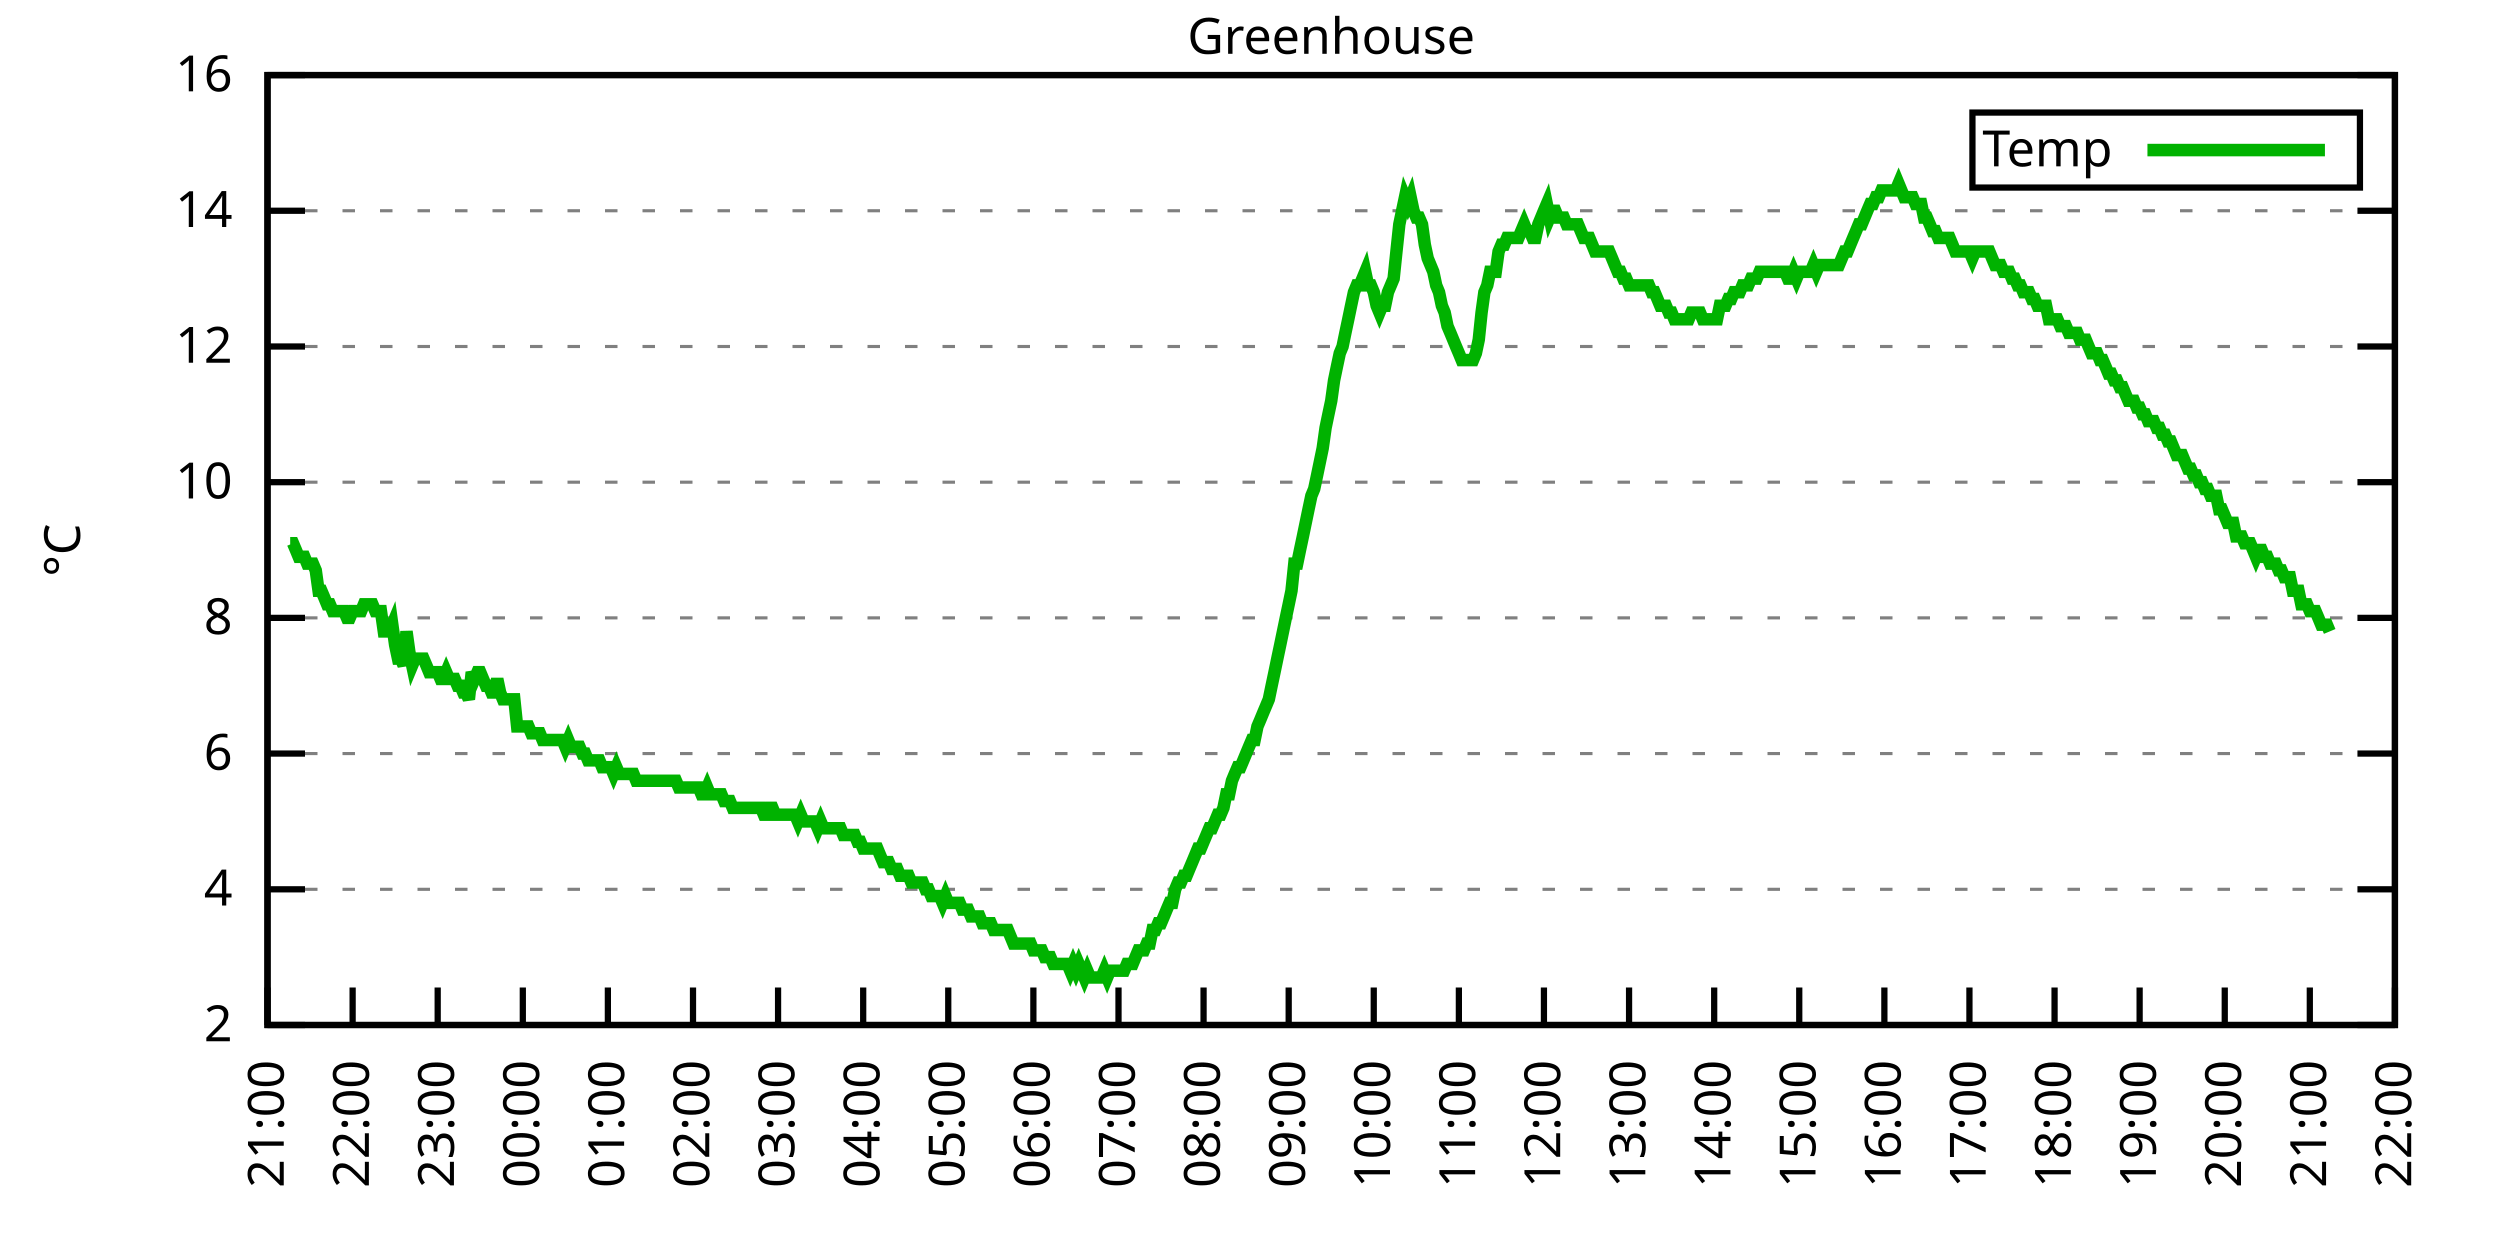
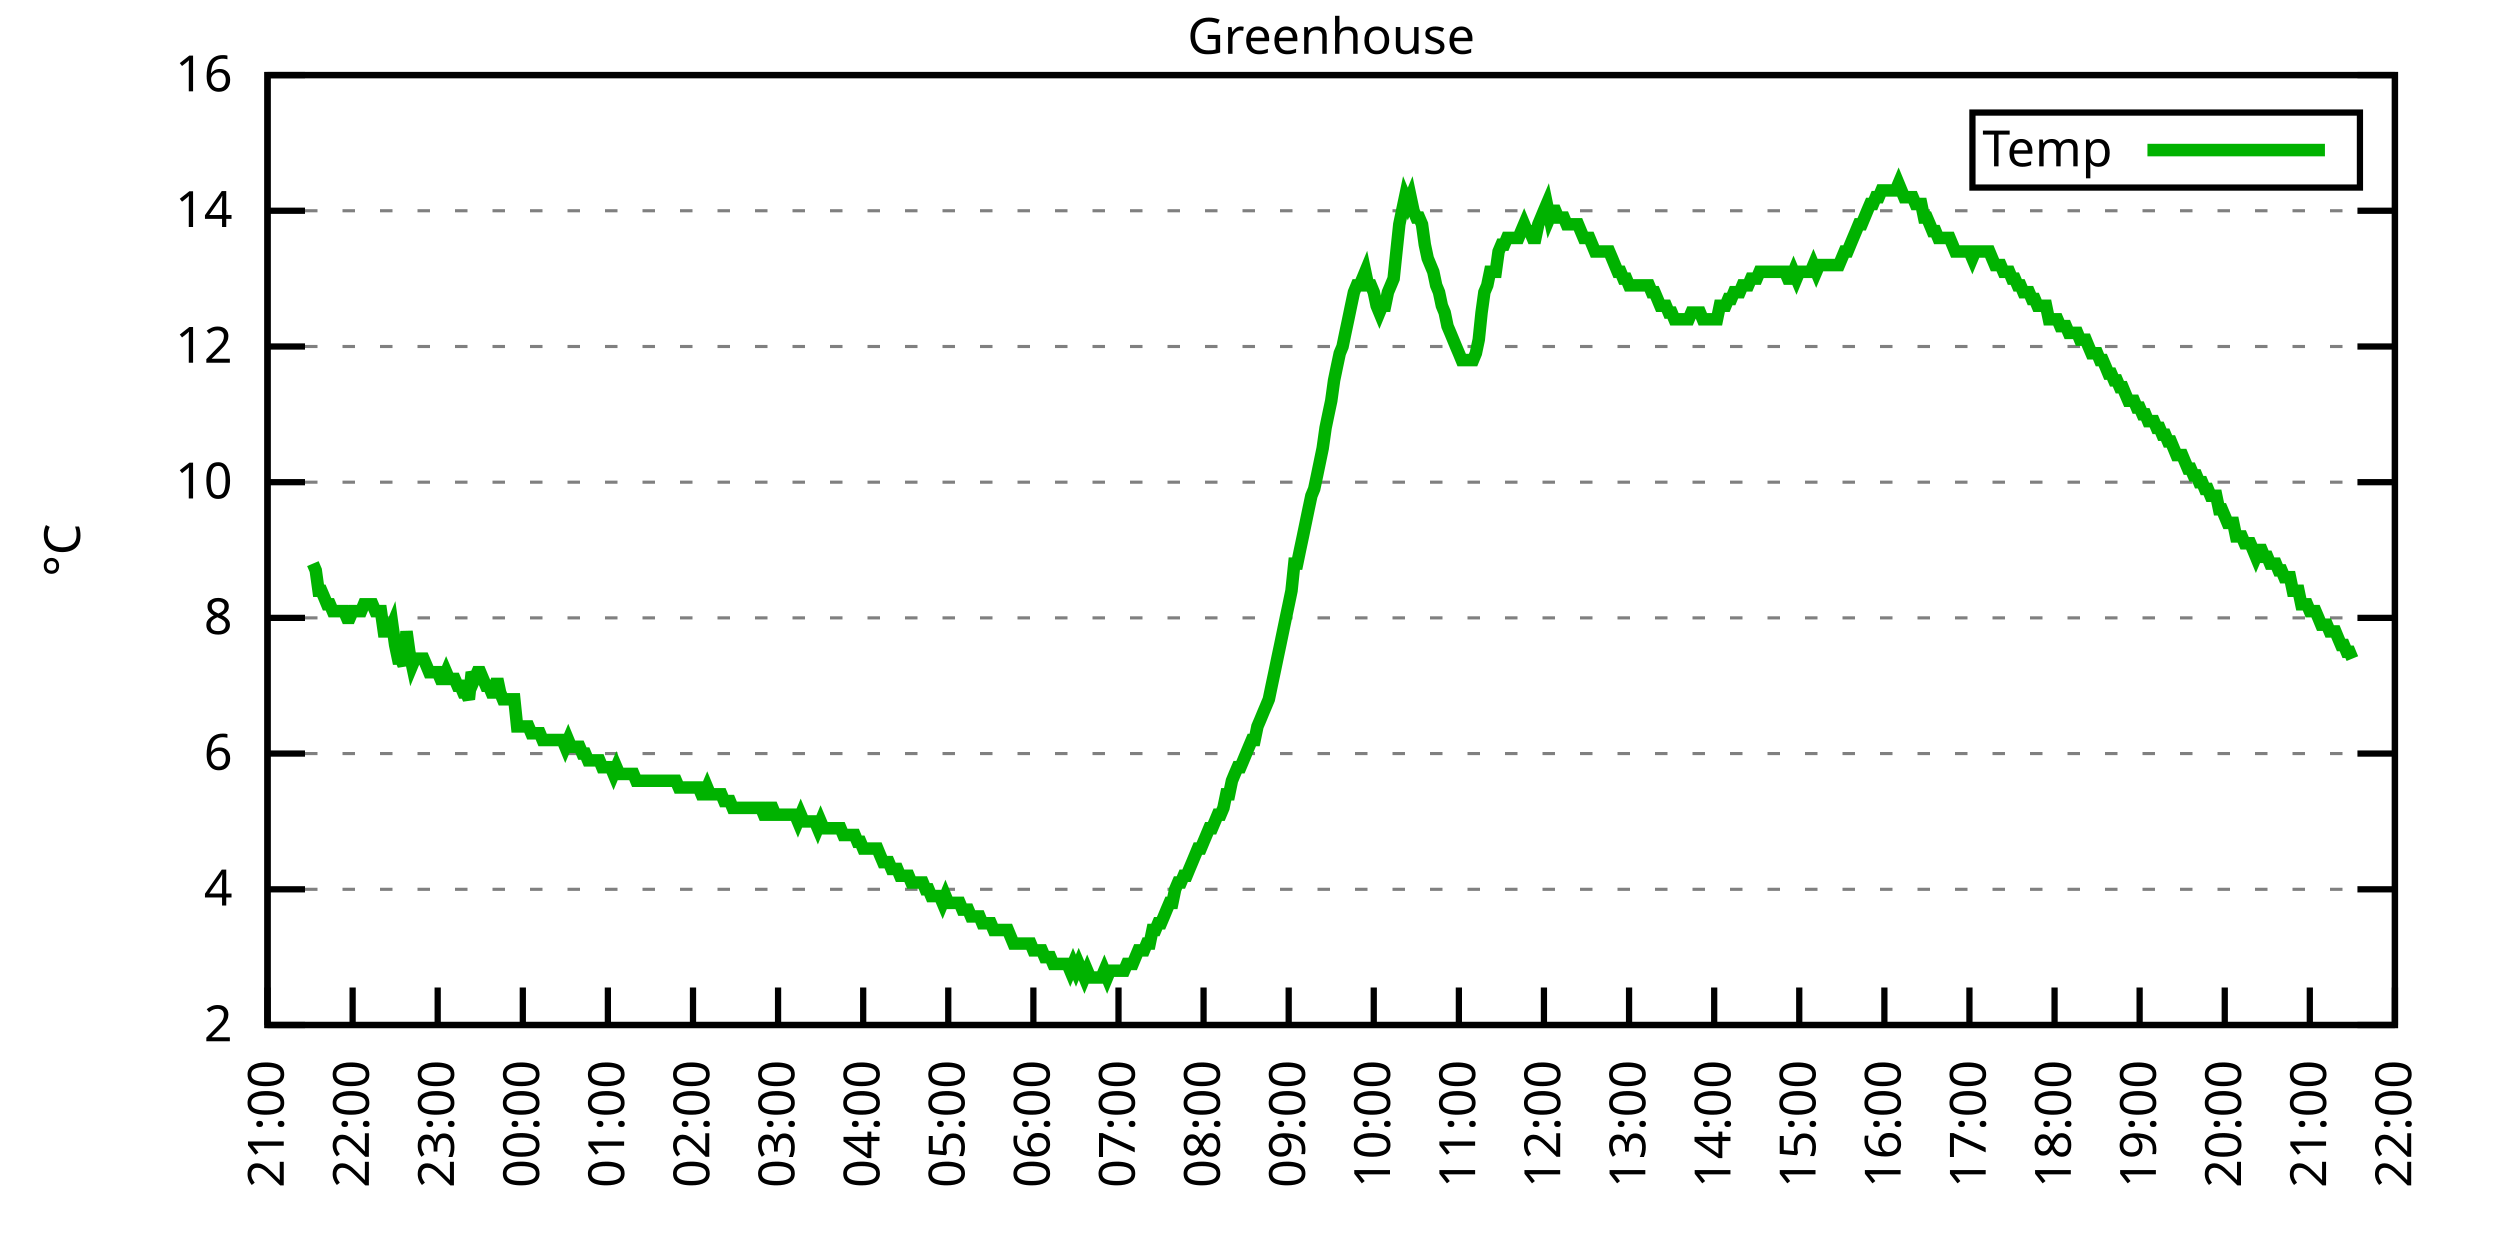
<svg xmlns="http://www.w3.org/2000/svg" xmlns:xlink="http://www.w3.org/1999/xlink" width="400" height="200" viewBox="0 0 400 200">
  <g id="gnuplot_canvas">
    <rect x="0" y="0" width="400" height="200" fill="none" />
    <defs>
      <circle id="gpDot" r="0.5" stroke-width="0.5" stroke="currentColor" />
      <path id="gpPt0" stroke-width="0.333" stroke="currentColor" d="M-1,0 h2 M0,-1 v2" />
      <path id="gpPt1" stroke-width="0.333" stroke="currentColor" d="M-1,-1 L1,1 M1,-1 L-1,1" />
      <path id="gpPt2" stroke-width="0.333" stroke="currentColor" d="M-1,0 L1,0 M0,-1 L0,1 M-1,-1 L1,1 M-1,1 L1,-1" />
      <rect id="gpPt3" stroke-width="0.333" stroke="currentColor" x="-1" y="-1" width="2" height="2" />
      <rect id="gpPt4" stroke-width="0.333" stroke="currentColor" fill="currentColor" x="-1" y="-1" width="2" height="2" />
      <circle id="gpPt5" stroke-width="0.333" stroke="currentColor" cx="0" cy="0" r="1" />
      <use xlink:href="#gpPt5" id="gpPt6" fill="currentColor" stroke="none" />
      <path id="gpPt7" stroke-width="0.333" stroke="currentColor" d="M0,-1.33 L-1.33,0.67 L1.33,0.67 z" />
      <use xlink:href="#gpPt7" id="gpPt8" fill="currentColor" stroke="none" />
      <use xlink:href="#gpPt7" id="gpPt9" stroke="currentColor" transform="rotate(180)" />
      <use xlink:href="#gpPt9" id="gpPt10" fill="currentColor" stroke="none" />
      <use xlink:href="#gpPt3" id="gpPt11" stroke="currentColor" transform="rotate(45)" />
      <use xlink:href="#gpPt11" id="gpPt12" fill="currentColor" stroke="none" />
      <path id="gpPt13" stroke-width="0.333" stroke="currentColor" d="M0,1.330 L1.265,0.411 L0.782,-1.067 L-0.782,-1.076 L-1.265,0.411 z" />
      <use xlink:href="#gpPt13" id="gpPt14" fill="currentColor" stroke="none" />
      <filter id="textbox" filterUnits="objectBoundingBox" x="0" y="0" height="1" width="1">
        <feFlood flood-color="white" flood-opacity="1" result="bgnd" />
        <feComposite in="SourceGraphic" in2="bgnd" operator="atop" />
      </filter>
      <filter id="greybox" filterUnits="objectBoundingBox" x="0" y="0" height="1" width="1">
        <feFlood flood-color="lightgrey" flood-opacity="1" result="grey" />
        <feComposite in="SourceGraphic" in2="grey" operator="atop" />
      </filter>
    </defs>
    <g fill="none" color="white" stroke="currentColor" stroke-width="1.00" stroke-linecap="butt" stroke-linejoin="miter">
</g>
    <g fill="none" color="black" stroke="currentColor" stroke-width="1.00" stroke-linecap="butt" stroke-linejoin="miter">
      <g stroke="none" shape-rendering="crispEdges">
        <polygon fill="rgb(255, 255, 255)" points="42.80,164.00 383.18,164.00 383.18,12.02 42.80,12.02 " />
      </g>
    </g>
    <g fill="none" color="black" stroke="currentColor" stroke-width="1.00" stroke-linecap="butt" stroke-linejoin="miter">
</g>
    <g fill="none" color="black" stroke="black" stroke-width="0.50" stroke-linecap="butt" stroke-linejoin="miter">
</g>
    <g fill="none" color="gray" stroke="currentColor" stroke-width="0.50" stroke-linecap="butt" stroke-linejoin="miter">
      <path stroke="gray" stroke-dasharray="2,4" class="gridline" d="M42.80,164.00 L383.19,164.00  " />
    </g>
    <g fill="none" color="gray" stroke="gray" stroke-width="1.00" stroke-linecap="butt" stroke-linejoin="miter">
</g>
    <g fill="none" color="black" stroke="currentColor" stroke-width="1.00" stroke-linecap="butt" stroke-linejoin="miter">
      <path stroke="black" d="M42.80,164.00 L48.80,164.00 M383.19,164.00 L377.19,164.00  " />
      <g transform="translate(37.20,166.60)" stroke="none" fill="black" font-family="Sans" font-size="8.00" text-anchor="end">
        <text>
          <tspan font-family="Sans"> 2</tspan>
        </text>
      </g>
    </g>
    <g fill="none" color="black" stroke="currentColor" stroke-width="1.00" stroke-linecap="butt" stroke-linejoin="miter">
</g>
    <g fill="none" color="black" stroke="black" stroke-width="0.50" stroke-linecap="butt" stroke-linejoin="miter">
</g>
    <g fill="none" color="gray" stroke="currentColor" stroke-width="0.50" stroke-linecap="butt" stroke-linejoin="miter">
      <path stroke="gray" stroke-dasharray="2,4" class="gridline" d="M42.80,142.29 L383.19,142.29  " />
    </g>
    <g fill="none" color="gray" stroke="gray" stroke-width="1.00" stroke-linecap="butt" stroke-linejoin="miter">
</g>
    <g fill="none" color="black" stroke="currentColor" stroke-width="1.00" stroke-linecap="butt" stroke-linejoin="miter">
      <path stroke="black" d="M42.80,142.29 L48.80,142.29 M383.19,142.29 L377.19,142.29  " />
      <g transform="translate(37.20,144.89)" stroke="none" fill="black" font-family="Sans" font-size="8.00" text-anchor="end">
        <text>
          <tspan font-family="Sans"> 4</tspan>
        </text>
      </g>
    </g>
    <g fill="none" color="black" stroke="currentColor" stroke-width="1.00" stroke-linecap="butt" stroke-linejoin="miter">
</g>
    <g fill="none" color="black" stroke="black" stroke-width="0.50" stroke-linecap="butt" stroke-linejoin="miter">
</g>
    <g fill="none" color="gray" stroke="currentColor" stroke-width="0.50" stroke-linecap="butt" stroke-linejoin="miter">
      <path stroke="gray" stroke-dasharray="2,4" class="gridline" d="M42.80,120.57 L383.19,120.57  " />
    </g>
    <g fill="none" color="gray" stroke="gray" stroke-width="1.00" stroke-linecap="butt" stroke-linejoin="miter">
</g>
    <g fill="none" color="black" stroke="currentColor" stroke-width="1.00" stroke-linecap="butt" stroke-linejoin="miter">
      <path stroke="black" d="M42.80,120.57 L48.80,120.57 M383.19,120.57 L377.19,120.57  " />
      <g transform="translate(37.20,123.17)" stroke="none" fill="black" font-family="Sans" font-size="8.00" text-anchor="end">
        <text>
          <tspan font-family="Sans"> 6</tspan>
        </text>
      </g>
    </g>
    <g fill="none" color="black" stroke="currentColor" stroke-width="1.00" stroke-linecap="butt" stroke-linejoin="miter">
</g>
    <g fill="none" color="black" stroke="black" stroke-width="0.50" stroke-linecap="butt" stroke-linejoin="miter">
</g>
    <g fill="none" color="gray" stroke="currentColor" stroke-width="0.50" stroke-linecap="butt" stroke-linejoin="miter">
      <path stroke="gray" stroke-dasharray="2,4" class="gridline" d="M42.80,98.86 L383.19,98.86  " />
    </g>
    <g fill="none" color="gray" stroke="gray" stroke-width="1.00" stroke-linecap="butt" stroke-linejoin="miter">
</g>
    <g fill="none" color="black" stroke="currentColor" stroke-width="1.00" stroke-linecap="butt" stroke-linejoin="miter">
      <path stroke="black" d="M42.80,98.86 L48.80,98.86 M383.19,98.86 L377.19,98.86  " />
      <g transform="translate(37.20,101.46)" stroke="none" fill="black" font-family="Sans" font-size="8.00" text-anchor="end">
        <text>
          <tspan font-family="Sans"> 8</tspan>
        </text>
      </g>
    </g>
    <g fill="none" color="black" stroke="currentColor" stroke-width="1.00" stroke-linecap="butt" stroke-linejoin="miter">
</g>
    <g fill="none" color="black" stroke="black" stroke-width="0.50" stroke-linecap="butt" stroke-linejoin="miter">
</g>
    <g fill="none" color="gray" stroke="currentColor" stroke-width="0.50" stroke-linecap="butt" stroke-linejoin="miter">
      <path stroke="gray" stroke-dasharray="2,4" class="gridline" d="M42.80,77.15 L383.19,77.15  " />
    </g>
    <g fill="none" color="gray" stroke="gray" stroke-width="1.00" stroke-linecap="butt" stroke-linejoin="miter">
</g>
    <g fill="none" color="black" stroke="currentColor" stroke-width="1.00" stroke-linecap="butt" stroke-linejoin="miter">
      <path stroke="black" d="M42.80,77.15 L48.80,77.15 M383.19,77.15 L377.19,77.15  " />
      <g transform="translate(37.20,79.75)" stroke="none" fill="black" font-family="Sans" font-size="8.00" text-anchor="end">
        <text>
          <tspan font-family="Sans"> 10</tspan>
        </text>
      </g>
    </g>
    <g fill="none" color="black" stroke="currentColor" stroke-width="1.00" stroke-linecap="butt" stroke-linejoin="miter">
</g>
    <g fill="none" color="black" stroke="black" stroke-width="0.50" stroke-linecap="butt" stroke-linejoin="miter">
</g>
    <g fill="none" color="gray" stroke="currentColor" stroke-width="0.50" stroke-linecap="butt" stroke-linejoin="miter">
      <path stroke="gray" stroke-dasharray="2,4" class="gridline" d="M42.80,55.44 L383.19,55.44  " />
    </g>
    <g fill="none" color="gray" stroke="gray" stroke-width="1.00" stroke-linecap="butt" stroke-linejoin="miter">
</g>
    <g fill="none" color="black" stroke="currentColor" stroke-width="1.00" stroke-linecap="butt" stroke-linejoin="miter">
      <path stroke="black" d="M42.80,55.44 L48.80,55.44 M383.19,55.44 L377.19,55.44  " />
      <g transform="translate(37.20,58.04)" stroke="none" fill="black" font-family="Sans" font-size="8.00" text-anchor="end">
        <text>
          <tspan font-family="Sans"> 12</tspan>
        </text>
      </g>
    </g>
    <g fill="none" color="black" stroke="currentColor" stroke-width="1.00" stroke-linecap="butt" stroke-linejoin="miter">
</g>
    <g fill="none" color="black" stroke="black" stroke-width="0.50" stroke-linecap="butt" stroke-linejoin="miter">
</g>
    <g fill="none" color="gray" stroke="currentColor" stroke-width="0.50" stroke-linecap="butt" stroke-linejoin="miter">
      <path stroke="gray" stroke-dasharray="2,4" class="gridline" d="M42.80,33.72 L383.19,33.72  " />
    </g>
    <g fill="none" color="gray" stroke="gray" stroke-width="1.00" stroke-linecap="butt" stroke-linejoin="miter">
</g>
    <g fill="none" color="black" stroke="currentColor" stroke-width="1.00" stroke-linecap="butt" stroke-linejoin="miter">
      <path stroke="black" d="M42.80,33.72 L48.80,33.72 M383.19,33.72 L377.19,33.72  " />
      <g transform="translate(37.20,36.32)" stroke="none" fill="black" font-family="Sans" font-size="8.00" text-anchor="end">
        <text>
          <tspan font-family="Sans"> 14</tspan>
        </text>
      </g>
    </g>
    <g fill="none" color="black" stroke="currentColor" stroke-width="1.00" stroke-linecap="butt" stroke-linejoin="miter">
</g>
    <g fill="none" color="black" stroke="black" stroke-width="0.50" stroke-linecap="butt" stroke-linejoin="miter">
</g>
    <g fill="none" color="gray" stroke="currentColor" stroke-width="0.50" stroke-linecap="butt" stroke-linejoin="miter">
      <path stroke="gray" stroke-dasharray="2,4" class="gridline" d="M42.80,12.01 L383.19,12.01  " />
    </g>
    <g fill="none" color="gray" stroke="gray" stroke-width="1.00" stroke-linecap="butt" stroke-linejoin="miter">
</g>
    <g fill="none" color="black" stroke="currentColor" stroke-width="1.00" stroke-linecap="butt" stroke-linejoin="miter">
      <path stroke="black" d="M42.80,12.01 L48.80,12.01 M383.19,12.01 L377.19,12.01  " />
      <g transform="translate(37.20,14.61)" stroke="none" fill="black" font-family="Sans" font-size="8.00" text-anchor="end">
        <text>
          <tspan font-family="Sans"> 16</tspan>
        </text>
      </g>
    </g>
    <g fill="none" color="black" stroke="currentColor" stroke-width="1.00" stroke-linecap="butt" stroke-linejoin="miter">
      <path stroke="black" d="M42.80,164.00 L42.80,158.00  " />
      <g transform="translate(45.40,169.60) rotate(270.00)" stroke="none" fill="black" font-family="Sans" font-size="8.00" text-anchor="end">
        <text>
          <tspan font-family="Sans">21:00</tspan>
        </text>
      </g>
    </g>
    <g fill="none" color="black" stroke="currentColor" stroke-width="1.00" stroke-linecap="butt" stroke-linejoin="miter">
      <path stroke="black" d="M56.42,164.00 L56.42,158.00  " />
      <g transform="translate(59.02,169.60) rotate(270.00)" stroke="none" fill="black" font-family="Sans" font-size="8.00" text-anchor="end">
        <text>
          <tspan font-family="Sans">22:00</tspan>
        </text>
      </g>
    </g>
    <g fill="none" color="black" stroke="currentColor" stroke-width="1.00" stroke-linecap="butt" stroke-linejoin="miter">
      <path stroke="black" d="M70.03,164.00 L70.03,158.00  " />
      <g transform="translate(72.63,169.60) rotate(270.00)" stroke="none" fill="black" font-family="Sans" font-size="8.00" text-anchor="end">
        <text>
          <tspan font-family="Sans">23:00</tspan>
        </text>
      </g>
    </g>
    <g fill="none" color="black" stroke="currentColor" stroke-width="1.00" stroke-linecap="butt" stroke-linejoin="miter">
      <path stroke="black" d="M83.65,164.00 L83.65,158.00  " />
      <g transform="translate(86.25,169.60) rotate(270.00)" stroke="none" fill="black" font-family="Sans" font-size="8.00" text-anchor="end">
        <text>
          <tspan font-family="Sans">00:00</tspan>
        </text>
      </g>
    </g>
    <g fill="none" color="black" stroke="currentColor" stroke-width="1.00" stroke-linecap="butt" stroke-linejoin="miter">
      <path stroke="black" d="M97.26,164.00 L97.26,158.00  " />
      <g transform="translate(99.86,169.60) rotate(270.00)" stroke="none" fill="black" font-family="Sans" font-size="8.00" text-anchor="end">
        <text>
          <tspan font-family="Sans">01:00</tspan>
        </text>
      </g>
    </g>
    <g fill="none" color="black" stroke="currentColor" stroke-width="1.00" stroke-linecap="butt" stroke-linejoin="miter">
      <path stroke="black" d="M110.88,164.00 L110.88,158.00  " />
      <g transform="translate(113.48,169.60) rotate(270.00)" stroke="none" fill="black" font-family="Sans" font-size="8.00" text-anchor="end">
        <text>
          <tspan font-family="Sans">02:00</tspan>
        </text>
      </g>
    </g>
    <g fill="none" color="black" stroke="currentColor" stroke-width="1.00" stroke-linecap="butt" stroke-linejoin="miter">
      <path stroke="black" d="M124.49,164.00 L124.49,158.00  " />
      <g transform="translate(127.09,169.60) rotate(270.00)" stroke="none" fill="black" font-family="Sans" font-size="8.00" text-anchor="end">
        <text>
          <tspan font-family="Sans">03:00</tspan>
        </text>
      </g>
    </g>
    <g fill="none" color="black" stroke="currentColor" stroke-width="1.00" stroke-linecap="butt" stroke-linejoin="miter">
      <path stroke="black" d="M138.11,164.00 L138.11,158.00  " />
      <g transform="translate(140.71,169.60) rotate(270.00)" stroke="none" fill="black" font-family="Sans" font-size="8.00" text-anchor="end">
        <text>
          <tspan font-family="Sans">04:00</tspan>
        </text>
      </g>
    </g>
    <g fill="none" color="black" stroke="currentColor" stroke-width="1.00" stroke-linecap="butt" stroke-linejoin="miter">
      <path stroke="black" d="M151.72,164.00 L151.72,158.00  " />
      <g transform="translate(154.32,169.60) rotate(270.00)" stroke="none" fill="black" font-family="Sans" font-size="8.00" text-anchor="end">
        <text>
          <tspan font-family="Sans">05:00</tspan>
        </text>
      </g>
    </g>
    <g fill="none" color="black" stroke="currentColor" stroke-width="1.00" stroke-linecap="butt" stroke-linejoin="miter">
      <path stroke="black" d="M165.34,164.00 L165.34,158.00  " />
      <g transform="translate(167.94,169.60) rotate(270.00)" stroke="none" fill="black" font-family="Sans" font-size="8.00" text-anchor="end">
        <text>
          <tspan font-family="Sans">06:00</tspan>
        </text>
      </g>
    </g>
    <g fill="none" color="black" stroke="currentColor" stroke-width="1.00" stroke-linecap="butt" stroke-linejoin="miter">
      <path stroke="black" d="M178.96,164.00 L178.96,158.00  " />
      <g transform="translate(181.56,169.60) rotate(270.00)" stroke="none" fill="black" font-family="Sans" font-size="8.00" text-anchor="end">
        <text>
          <tspan font-family="Sans">07:00</tspan>
        </text>
      </g>
    </g>
    <g fill="none" color="black" stroke="currentColor" stroke-width="1.00" stroke-linecap="butt" stroke-linejoin="miter">
      <path stroke="black" d="M192.57,164.00 L192.57,158.00  " />
      <g transform="translate(195.17,169.60) rotate(270.00)" stroke="none" fill="black" font-family="Sans" font-size="8.00" text-anchor="end">
        <text>
          <tspan font-family="Sans">08:00</tspan>
        </text>
      </g>
    </g>
    <g fill="none" color="black" stroke="currentColor" stroke-width="1.00" stroke-linecap="butt" stroke-linejoin="miter">
      <path stroke="black" d="M206.19,164.00 L206.19,158.00  " />
      <g transform="translate(208.79,169.60) rotate(270.00)" stroke="none" fill="black" font-family="Sans" font-size="8.00" text-anchor="end">
        <text>
          <tspan font-family="Sans">09:00</tspan>
        </text>
      </g>
    </g>
    <g fill="none" color="black" stroke="currentColor" stroke-width="1.00" stroke-linecap="butt" stroke-linejoin="miter">
      <path stroke="black" d="M219.80,164.00 L219.80,158.00  " />
      <g transform="translate(222.40,169.60) rotate(270.00)" stroke="none" fill="black" font-family="Sans" font-size="8.00" text-anchor="end">
        <text>
          <tspan font-family="Sans">10:00</tspan>
        </text>
      </g>
    </g>
    <g fill="none" color="black" stroke="currentColor" stroke-width="1.00" stroke-linecap="butt" stroke-linejoin="miter">
      <path stroke="black" d="M233.42,164.00 L233.42,158.00  " />
      <g transform="translate(236.02,169.60) rotate(270.00)" stroke="none" fill="black" font-family="Sans" font-size="8.00" text-anchor="end">
        <text>
          <tspan font-family="Sans">11:00</tspan>
        </text>
      </g>
    </g>
    <g fill="none" color="black" stroke="currentColor" stroke-width="1.00" stroke-linecap="butt" stroke-linejoin="miter">
      <path stroke="black" d="M247.03,164.00 L247.03,158.00  " />
      <g transform="translate(249.63,169.60) rotate(270.00)" stroke="none" fill="black" font-family="Sans" font-size="8.00" text-anchor="end">
        <text>
          <tspan font-family="Sans">12:00</tspan>
        </text>
      </g>
    </g>
    <g fill="none" color="black" stroke="currentColor" stroke-width="1.00" stroke-linecap="butt" stroke-linejoin="miter">
      <path stroke="black" d="M260.65,164.00 L260.65,158.00  " />
      <g transform="translate(263.25,169.60) rotate(270.00)" stroke="none" fill="black" font-family="Sans" font-size="8.00" text-anchor="end">
        <text>
          <tspan font-family="Sans">13:00</tspan>
        </text>
      </g>
    </g>
    <g fill="none" color="black" stroke="currentColor" stroke-width="1.00" stroke-linecap="butt" stroke-linejoin="miter">
      <path stroke="black" d="M274.27,164.00 L274.27,158.00  " />
      <g transform="translate(276.87,169.60) rotate(270.00)" stroke="none" fill="black" font-family="Sans" font-size="8.00" text-anchor="end">
        <text>
          <tspan font-family="Sans">14:00</tspan>
        </text>
      </g>
    </g>
    <g fill="none" color="black" stroke="currentColor" stroke-width="1.00" stroke-linecap="butt" stroke-linejoin="miter">
      <path stroke="black" d="M287.88,164.00 L287.88,158.00  " />
      <g transform="translate(290.48,169.60) rotate(270.00)" stroke="none" fill="black" font-family="Sans" font-size="8.00" text-anchor="end">
        <text>
          <tspan font-family="Sans">15:00</tspan>
        </text>
      </g>
    </g>
    <g fill="none" color="black" stroke="currentColor" stroke-width="1.00" stroke-linecap="butt" stroke-linejoin="miter">
      <path stroke="black" d="M301.50,164.00 L301.50,158.00  " />
      <g transform="translate(304.10,169.60) rotate(270.00)" stroke="none" fill="black" font-family="Sans" font-size="8.00" text-anchor="end">
        <text>
          <tspan font-family="Sans">16:00</tspan>
        </text>
      </g>
    </g>
    <g fill="none" color="black" stroke="currentColor" stroke-width="1.00" stroke-linecap="butt" stroke-linejoin="miter">
      <path stroke="black" d="M315.11,164.00 L315.11,158.00  " />
      <g transform="translate(317.71,169.60) rotate(270.00)" stroke="none" fill="black" font-family="Sans" font-size="8.00" text-anchor="end">
        <text>
          <tspan font-family="Sans">17:00</tspan>
        </text>
      </g>
    </g>
    <g fill="none" color="black" stroke="currentColor" stroke-width="1.00" stroke-linecap="butt" stroke-linejoin="miter">
      <path stroke="black" d="M328.73,164.00 L328.73,158.00  " />
      <g transform="translate(331.33,169.60) rotate(270.00)" stroke="none" fill="black" font-family="Sans" font-size="8.00" text-anchor="end">
        <text>
          <tspan font-family="Sans">18:00</tspan>
        </text>
      </g>
    </g>
    <g fill="none" color="black" stroke="currentColor" stroke-width="1.00" stroke-linecap="butt" stroke-linejoin="miter">
      <path stroke="black" d="M342.34,164.00 L342.34,158.00  " />
      <g transform="translate(344.94,169.60) rotate(270.00)" stroke="none" fill="black" font-family="Sans" font-size="8.00" text-anchor="end">
        <text>
          <tspan font-family="Sans">19:00</tspan>
        </text>
      </g>
    </g>
    <g fill="none" color="black" stroke="currentColor" stroke-width="1.00" stroke-linecap="butt" stroke-linejoin="miter">
      <path stroke="black" d="M355.96,164.00 L355.96,158.00  " />
      <g transform="translate(358.56,169.60) rotate(270.00)" stroke="none" fill="black" font-family="Sans" font-size="8.00" text-anchor="end">
        <text>
          <tspan font-family="Sans">20:00</tspan>
        </text>
      </g>
    </g>
    <g fill="none" color="black" stroke="currentColor" stroke-width="1.00" stroke-linecap="butt" stroke-linejoin="miter">
      <path stroke="black" d="M369.57,164.00 L369.57,158.00  " />
      <g transform="translate(372.17,169.60) rotate(270.00)" stroke="none" fill="black" font-family="Sans" font-size="8.00" text-anchor="end">
        <text>
          <tspan font-family="Sans">21:00</tspan>
        </text>
      </g>
    </g>
    <g fill="none" color="black" stroke="currentColor" stroke-width="1.00" stroke-linecap="butt" stroke-linejoin="miter">
      <path stroke="black" d="M383.19,164.00 L383.19,158.00  " />
      <g transform="translate(385.79,169.60) rotate(270.00)" stroke="none" fill="black" font-family="Sans" font-size="8.00" text-anchor="end">
        <text>
          <tspan font-family="Sans">22:00</tspan>
        </text>
      </g>
    </g>
    <g fill="none" color="black" stroke="currentColor" stroke-width="1.00" stroke-linecap="butt" stroke-linejoin="miter">
</g>
    <g fill="none" color="black" stroke="currentColor" stroke-width="1.00" stroke-linecap="butt" stroke-linejoin="miter">
      <path stroke="black" d="M42.80,12.01 L42.80,164.00 L383.19,164.00 L383.19,12.01 L42.80,12.01 Z  " />
    </g>
    <g fill="none" color="black" stroke="currentColor" stroke-width="1.00" stroke-linecap="butt" stroke-linejoin="miter">
</g>
    <g fill="none" color="black" stroke="currentColor" stroke-width="1.00" stroke-linecap="butt" stroke-linejoin="miter">
      <path stroke="black" d="M315.59,30.01 L315.59,18.01 L377.59,18.01 L377.59,30.01 L315.59,30.01 Z  " />
    </g>
    <g id="Greenhouse_plot_1">
      <g fill="none" color="white" stroke="black" stroke-width="2.00" stroke-linecap="butt" stroke-linejoin="miter">
</g>
      <g fill="none" color="black" stroke="currentColor" stroke-width="2.00" stroke-linecap="butt" stroke-linejoin="miter">
        <g transform="translate(337.99,26.61)" stroke="none" fill="black" font-family="Sans" font-size="8.00" text-anchor="end">
          <text>
            <tspan font-family="Sans">Temp</tspan>
          </text>
        </g>
      </g>
      <g fill="none" color="black" stroke="currentColor" stroke-width="2.00" stroke-linecap="butt" stroke-linejoin="miter">
-         <path stroke="rgb(  0, 178,   0)" d="M343.59,24.01 L371.99,24.01 M46.43,86.92 L46.88,86.92 L47.34,88.00 L47.79,89.09 L48.25,89.09 L48.70,89.09   L49.15,90.18 L49.61,90.18 L50.06,90.18 L50.52,91.26 L50.97,94.52 L51.42,94.52 L51.88,95.60 L52.33,96.69   L52.78,96.69 L53.24,97.78 L53.69,97.78 L54.15,97.78 L54.60,97.78 L55.05,97.78 L55.51,98.86 L55.96,98.86   L56.42,97.78 L56.87,97.78 L57.32,97.78 L57.78,97.78 L58.23,96.69 L58.68,96.69 L59.14,96.69 L59.59,96.69   L60.05,97.78 L60.50,97.78 L60.95,97.78 L61.41,101.03 L61.86,101.03 L62.32,101.03 L62.77,99.95 L63.22,103.20   L63.68,105.38 L64.13,105.38 L64.58,106.46 L65.04,101.03 L65.49,104.29 L65.95,106.46 L66.40,105.38 L66.85,105.38   L67.31,105.38 L67.76,105.38 L68.22,106.46 L68.67,107.55 L69.12,107.55 L69.58,107.55 L70.03,107.55 L70.49,108.63   L70.94,108.63 L71.39,107.55 L71.85,108.63 L72.30,108.63 L72.75,108.63 L73.21,109.72 L73.66,109.72 L74.12,110.80   L74.57,110.80 L75.02,111.89 L75.48,107.55 L75.93,108.63 L76.39,107.55 L76.84,107.55 L77.29,108.63 L77.75,109.72   L78.20,109.72 L78.65,110.80 L79.11,110.80 L79.56,108.63 L80.02,110.80 L80.47,111.89 L80.92,111.89 L81.38,111.89   L81.83,111.89 L82.29,111.89 L82.74,116.23 L83.19,116.23 L83.65,116.23 L84.10,116.23 L84.55,116.23 L85.01,117.32   L85.46,117.32 L85.92,117.32 L86.37,117.32 L86.82,118.40 L87.28,118.40 L87.73,118.40 L88.19,118.40 L88.64,118.40   L89.09,118.40 L89.55,118.40 L90.00,118.40 L90.45,119.49 L90.91,118.40 L91.36,119.49 L91.82,119.49 L92.27,119.49   L92.72,119.49 L93.18,120.57 L93.63,120.57 L94.09,121.66 L94.54,121.66 L94.99,121.66 L95.45,121.66 L95.90,121.66   L96.35,122.75 L96.81,122.75 L97.26,122.75 L97.72,122.75 L98.17,123.83 L98.62,122.75 L99.08,123.83 L99.53,123.83   L99.99,123.83 L100.44,123.83 L100.89,123.83 L101.35,123.83 L101.80,124.92 L102.25,124.92 L102.71,124.92 L103.16,124.92   L103.62,124.92 L104.07,124.92 L104.52,124.92 L104.98,124.92 L105.43,124.92 L105.89,124.92 L106.34,124.92 L106.79,124.92   L107.25,124.92 L107.70,124.92 L108.15,124.92 L108.61,126.00 L109.06,126.00 L109.52,126.00 L109.97,126.00 L110.42,126.00   L110.88,126.00 L111.33,126.00 L111.79,126.00 L112.24,127.09 L112.69,127.09 L113.15,126.00 L113.60,127.09 L114.05,127.09   L114.51,127.09 L114.96,127.09 L115.42,127.09 L115.87,128.17 L116.32,128.17 L116.78,128.17 L117.23,129.26 L117.69,129.26   L118.14,129.26 L118.59,129.26 L119.05,129.26 L119.50,129.26 L119.96,129.26 L120.41,129.26 L120.86,129.26 L121.32,129.26   L121.77,129.26 L122.22,130.35 L122.68,130.35 L123.13,129.26 L123.59,129.26 L124.04,130.35 L124.49,130.35 L124.95,130.35   L125.40,130.35 L125.86,130.35 L126.31,130.35 L126.76,130.35 L127.22,130.35 L127.67,131.43 L128.12,130.35 L128.58,131.43   L129.03,131.43 L129.49,131.43 L129.94,131.43 L130.39,131.43 L130.85,132.52 L131.30,131.43 L131.76,132.52 L132.21,132.52   L132.66,132.52 L133.12,132.52 L133.57,132.52 L134.02,132.52 L134.48,132.52 L134.93,133.60 L135.39,133.60 L135.84,133.60   L136.29,133.60 L136.75,133.60 L137.20,134.69 L137.66,134.69 L138.11,135.77 L138.56,135.77 L139.02,135.77 L139.47,135.77   L139.92,135.77 L140.38,135.77 L140.83,136.86 L141.29,137.94 L141.74,137.94 L142.19,137.94 L142.65,139.03 L143.10,139.03   L143.56,139.03 L144.01,140.12 L144.46,140.12 L144.92,140.12 L145.37,140.12 L145.82,141.20 L146.28,141.20 L146.73,141.20   L147.19,141.20 L147.64,141.20 L148.09,142.29 L148.55,142.29 L149.00,143.37 L149.46,143.37 L149.91,143.37 L150.36,143.37   L150.82,144.46 L151.27,143.37 L151.72,144.46 L152.18,144.46 L152.63,144.46 L153.09,144.46 L153.54,144.46 L153.99,145.54   L154.45,145.54 L154.90,145.54 L155.36,146.63 L155.81,146.63 L156.26,146.63 L156.72,146.63 L157.17,147.72 L157.62,147.72   L158.08,147.72 L158.53,147.72 L158.99,148.80 L159.44,148.80 L159.89,148.80 L160.35,148.80 L160.80,148.80 L161.26,148.80   L161.71,149.89 L162.16,150.97 L162.62,150.97 L163.07,150.97 L163.52,150.97 L163.98,150.97 L164.43,150.97 L164.89,150.97   L165.34,152.06 L165.79,152.06 L166.25,152.06 L166.70,152.06 L167.16,153.14 L167.61,153.14 L168.06,153.14 L168.52,154.23   L168.97,154.23 L169.43,154.23 L169.88,154.23 L170.33,154.23 L170.79,154.23 L171.24,155.31 L171.69,154.23 L172.15,155.31   L172.60,154.23 L173.06,155.31 L173.51,156.40 L173.96,155.31 L174.42,156.40 L174.87,156.40 L175.33,156.40 L175.78,156.40   L176.23,156.40 L176.69,155.31 L177.14,156.40 L177.59,155.31 L178.05,155.31 L178.50,155.31 L178.96,155.31 L179.41,155.31   L179.86,155.31 L180.32,154.23 L180.77,154.23 L181.23,154.23 L181.68,153.14 L182.13,152.06 L182.59,152.06 L183.04,152.06   L183.49,150.97 L183.95,150.97 L184.40,148.80 L184.86,148.80 L185.31,147.72 L185.76,147.72 L186.22,146.63 L186.67,145.54   L187.13,144.46 L187.58,144.46 L188.03,142.29 L188.49,141.20 L188.94,141.20 L189.39,140.12 L189.85,140.12 L190.30,139.03   L190.76,137.94 L191.21,136.86 L191.66,135.77 L192.12,135.77 L192.57,134.69 L193.03,133.60 L193.48,132.52 L193.93,132.52   L194.39,131.43 L194.84,130.35 L195.29,130.35 L195.75,129.26 L196.20,127.09 L196.66,127.09 L197.11,124.92 L197.56,123.83   L198.02,122.75 L198.47,122.75 L198.93,121.66 L199.38,120.57 L199.83,119.49 L200.29,118.40 L200.74,118.40 L201.19,116.23   L201.65,115.15 L202.10,114.06 L202.56,112.97 L203.01,111.89 L203.46,109.72 L203.92,107.55 L204.37,105.38 L204.83,103.20   L205.28,101.03 L205.73,98.86 L206.19,96.69 L206.64,94.52 L207.09,90.18 L207.55,90.18 L208.00,88.00 L208.46,85.83   L208.91,83.66 L209.36,81.49 L209.82,79.32 L210.27,78.23 L210.73,76.06 L211.18,73.89 L211.63,71.72 L212.09,68.46   L212.54,66.29 L213.00,64.12 L213.45,60.86 L213.90,58.69 L214.36,56.52 L214.81,55.44 L215.26,53.26 L215.72,51.09   L216.17,48.92 L216.63,46.75 L217.08,45.66 L217.53,45.66 L217.99,44.58 L218.44,43.49 L218.90,45.66 L219.35,45.66   L219.80,46.75 L220.26,48.92 L220.71,50.01 L221.16,48.92 L221.62,48.92 L222.07,46.75 L222.53,45.66 L222.98,44.58   L223.43,40.24 L223.89,35.89 L224.34,33.72 L224.80,31.55 L225.25,32.64 L225.70,31.55 L226.16,33.72 L226.61,34.81   L227.06,34.81 L227.52,35.89 L227.97,39.15 L228.43,41.32 L228.88,42.41 L229.33,43.49 L229.79,45.66 L230.24,46.75   L230.70,48.92 L231.15,50.01 L231.60,52.18 L232.06,53.26 L232.51,54.35 L232.96,55.44 L233.42,56.52 L233.87,57.61   L234.33,57.61 L234.78,57.61 L235.23,57.61 L235.69,57.61 L236.14,56.52 L236.60,54.35 L237.05,50.01 L237.50,46.75   L237.96,45.66 L238.41,43.49 L238.86,43.49 L239.32,43.49 L239.77,40.24 L240.23,39.15 L240.68,39.15 L241.13,38.07   L241.59,38.07 L242.04,38.07 L242.50,38.07 L242.95,38.07 L243.40,36.98 L243.86,35.89 L244.31,36.98 L244.76,36.98   L245.22,38.07 L245.67,38.07 L246.13,35.89 L246.58,34.81 L247.03,33.72 L247.49,32.64 L247.94,34.81 L248.40,33.72   L248.85,33.72 L249.30,34.81 L249.76,34.81 L250.21,34.81 L250.66,35.89 L251.12,35.89 L251.57,35.89 L252.03,35.89   L252.48,35.89 L252.93,36.98 L253.39,38.07 L253.84,38.07 L254.30,38.07 L254.75,39.15 L255.20,40.24 L255.66,40.24   L256.11,40.24 L256.56,40.24 L257.02,40.24 L257.47,40.24 L257.93,41.32 L258.38,42.41 L258.83,43.49 L259.29,43.49   L259.74,44.58 L260.20,44.58 L260.65,45.66 L261.10,45.66 L261.56,45.66 L262.01,45.66 L262.47,45.66 L262.92,45.66   L263.37,45.66 L263.83,45.66 L264.28,46.75 L264.73,46.75 L265.19,47.84 L265.64,48.92 L266.10,48.92 L266.55,48.92   L267.00,50.01 L267.46,50.01 L267.91,51.09 L268.37,51.09 L268.82,51.09 L269.27,51.09 L269.73,51.09 L270.18,51.09   L270.63,50.01 L271.09,50.01 L271.54,50.01 L272.00,50.01 L272.45,51.09 L272.90,51.09 L273.36,51.09 L273.81,51.09   L274.27,51.09 L274.72,51.09 L275.17,48.92 L275.63,48.92 L276.08,48.92 L276.53,47.84 L276.99,47.84 L277.44,46.75   L277.90,46.75 L278.35,46.75 L278.80,45.66 L279.26,45.66 L279.71,45.66 L280.17,44.58 L280.62,44.58 L281.07,44.58   L281.53,43.49 L281.98,43.49 L282.43,43.49 L282.89,43.49 L283.34,43.49 L283.80,43.49 L284.25,43.49 L284.70,43.49   L285.16,43.49 L285.61,43.49 L286.07,44.58 L286.52,44.58 L286.97,43.49 L287.43,44.58 L287.88,43.49 L288.33,43.49   L288.79,43.49 L289.24,43.49 L289.70,43.49 L290.15,42.41 L290.60,43.49 L291.06,42.41 L291.51,42.41 L291.97,42.41   L292.42,42.41 L292.87,42.41 L293.33,42.41 L293.78,42.41 L294.23,42.41 L294.69,41.32 L295.14,40.24 L295.60,40.24   L296.05,39.15 L296.50,38.07 L296.96,36.98 L297.41,35.89 L297.87,35.89 L298.32,34.81 L298.77,33.72 L299.23,32.64   L299.68,32.64 L300.13,31.55 L300.59,31.55 L301.04,30.47 L301.50,30.47 L301.95,30.47 L302.40,30.47 L302.86,30.47   L303.31,30.47 L303.77,29.38 L304.22,30.47 L304.67,31.55 L305.13,31.55 L305.58,31.55 L306.03,31.55 L306.49,32.64   L306.94,32.64 L307.40,32.64 L307.85,34.81 L308.30,34.81 L308.76,35.89 L309.21,36.98 L309.67,36.98 L310.12,38.07   L310.57,38.07 L311.03,38.07 L311.48,38.07 L311.94,38.07 L312.39,39.15 L312.84,40.24 L313.30,40.24 L313.75,40.24   L314.20,40.24 L314.66,40.24 L315.11,40.24 L315.57,41.32 L316.02,40.24 L316.47,40.24 L316.93,40.24 L317.38,40.24   L317.84,40.24 L318.29,40.24 L318.74,41.32 L319.20,42.41 L319.65,42.41 L320.10,42.41 L320.56,43.49 L321.01,43.49   L321.47,43.49 L321.92,44.58 L322.37,44.58 L322.83,45.66 L323.28,45.66 L323.74,46.75 L324.19,46.75 L324.64,46.75   L325.10,47.84 L325.55,47.84 L326.00,48.92 L326.46,48.92 L326.91,48.92 L327.37,48.92 L327.82,51.09 L328.27,51.09   L328.73,51.09 L329.18,51.09 L329.64,52.18 L330.09,52.18 L330.54,52.18 L331.00,53.26 L331.45,53.26 L331.90,53.26   L332.36,53.26 L332.81,54.35 L333.27,54.35 L333.72,54.35 L334.17,55.44 L334.63,56.52 L335.08,56.52 L335.54,56.52   L335.99,57.61 L336.44,57.61 L336.90,58.69 L337.35,59.78 L337.80,59.78 L338.26,60.86 L338.71,60.86 L339.17,61.95   L339.62,61.95 L340.07,63.04 L340.53,64.12 L340.98,64.12 L341.44,64.12 L341.89,65.21 L342.34,65.21 L342.80,66.29   L343.25,66.29 L343.70,67.38 L344.16,67.38 L344.61,67.38 L345.07,68.46 L345.52,68.46 L345.97,69.55 L346.43,69.55   L346.88,70.63 L347.34,70.63 L347.79,71.72 L348.24,72.81 L348.70,72.81 L349.15,72.81 L349.60,73.89 L350.06,74.98   L350.51,74.98 L350.97,76.06 L351.42,76.06 L351.87,77.15 L352.33,77.15 L352.78,78.23 L353.24,78.23 L353.69,79.32   L354.14,79.32 L354.60,79.32 L355.05,81.49 L355.50,81.49 L355.96,82.58 L356.41,83.66 L356.87,83.66 L357.32,83.66   L357.77,85.83 L358.23,85.83 L358.68,85.83 L359.14,86.92 L359.59,86.92 L360.04,86.92 L360.50,88.00 L360.95,89.09   L361.41,88.00 L361.86,88.00 L362.31,89.09 L362.77,89.09 L363.22,90.18 L363.67,90.18 L364.13,90.18 L364.58,91.26   L365.04,91.26 L365.49,92.35 L365.94,92.35 L366.40,92.35 L366.85,94.52 L367.31,94.52 L367.76,94.52 L368.21,96.69   L368.67,96.69 L369.12,96.69 L369.57,97.78 L370.03,97.78 L370.48,97.78 L370.94,98.86 L371.39,99.95 L371.84,99.95   L372.30,99.95 L372.75,101.03  " />
+         <path stroke="rgb(  0, 178,   0)" d="M343.59,24.01 L371.99,24.01 M50.06,90.18 L50.52,91.26 L50.97,94.52 L51.42,94.52 L51.88,95.60 L52.33,96.69   L52.78,96.69 L53.24,97.78 L53.69,97.78 L54.15,97.78 L54.60,97.78 L55.05,97.78 L55.51,98.86 L55.96,98.86   L56.42,97.78 L56.87,97.78 L57.32,97.78 L57.78,97.78 L58.23,96.69 L58.68,96.69 L59.14,96.69 L59.59,96.69   L60.05,97.78 L60.50,97.78 L60.95,97.78 L61.41,101.03 L61.86,101.03 L62.32,101.03 L62.77,99.95 L63.22,103.20   L63.68,105.38 L64.13,105.38 L64.58,106.46 L65.04,101.03 L65.49,104.29 L65.95,106.46 L66.40,105.38 L66.85,105.38   L67.31,105.38 L67.76,105.38 L68.22,106.46 L68.67,107.55 L69.12,107.55 L69.58,107.55 L70.03,107.55 L70.49,108.63   L70.94,108.63 L71.39,107.55 L71.85,108.63 L72.30,108.63 L72.75,108.63 L73.21,109.72 L73.66,109.72 L74.12,110.80   L74.57,110.80 L75.02,111.89 L75.48,107.55 L75.93,108.63 L76.39,107.55 L76.84,107.55 L77.29,108.63 L77.75,109.72   L78.20,109.72 L78.65,110.80 L79.11,110.80 L79.56,108.63 L80.02,110.80 L80.47,111.89 L80.92,111.89 L81.38,111.89   L81.83,111.89 L82.29,111.89 L82.74,116.23 L83.19,116.23 L83.65,116.23 L84.10,116.23 L84.55,116.23 L85.01,117.32   L85.46,117.32 L85.92,117.32 L86.37,117.32 L86.82,118.40 L87.28,118.40 L87.73,118.40 L88.19,118.40 L88.64,118.40   L89.09,118.40 L89.55,118.40 L90.00,118.40 L90.45,119.49 L90.91,118.40 L91.36,119.49 L91.82,119.49 L92.27,119.49   L92.72,119.49 L93.18,120.57 L93.63,120.57 L94.09,121.66 L94.54,121.66 L94.99,121.66 L95.45,121.66 L95.90,121.66   L96.35,122.75 L96.81,122.75 L97.26,122.75 L97.72,122.75 L98.17,123.83 L98.62,122.75 L99.08,123.83 L99.53,123.83   L99.99,123.83 L100.44,123.83 L100.89,123.83 L101.35,123.83 L101.80,124.92 L102.25,124.92 L102.71,124.92 L103.16,124.92   L103.62,124.92 L104.07,124.92 L104.52,124.92 L104.98,124.92 L105.43,124.92 L105.89,124.92 L106.34,124.92 L106.79,124.92   L107.25,124.92 L107.70,124.92 L108.15,124.92 L108.61,126.00 L109.06,126.00 L109.52,126.00 L109.97,126.00 L110.42,126.00   L110.88,126.00 L111.33,126.00 L111.79,126.00 L112.24,127.09 L112.69,127.09 L113.15,126.00 L113.60,127.09 L114.05,127.09   L114.51,127.09 L114.96,127.09 L115.42,127.09 L115.87,128.17 L116.32,128.17 L116.78,128.17 L117.23,129.26 L117.69,129.26   L118.14,129.26 L118.59,129.26 L119.05,129.26 L119.50,129.26 L119.96,129.26 L120.41,129.26 L120.86,129.26 L121.32,129.26   L121.77,129.26 L122.22,130.35 L122.68,130.35 L123.13,129.26 L123.59,129.26 L124.04,130.35 L124.49,130.35 L124.95,130.35   L125.40,130.35 L125.86,130.35 L126.31,130.35 L126.76,130.35 L127.22,130.35 L127.67,131.43 L128.12,130.35 L128.58,131.43   L129.03,131.43 L129.49,131.43 L129.94,131.43 L130.39,131.43 L130.85,132.52 L131.30,131.43 L131.76,132.52 L132.21,132.52   L132.66,132.52 L133.12,132.52 L133.57,132.52 L134.02,132.52 L134.48,132.52 L134.93,133.60 L135.39,133.60 L135.84,133.60   L136.29,133.60 L136.75,133.60 L137.20,134.69 L137.66,134.69 L138.11,135.77 L138.56,135.77 L139.02,135.77 L139.47,135.77   L139.92,135.77 L140.38,135.77 L140.83,136.86 L141.29,137.94 L141.74,137.94 L142.19,137.94 L142.65,139.03 L143.10,139.03   L143.56,139.03 L144.01,140.12 L144.46,140.12 L144.92,140.12 L145.37,140.12 L145.82,141.20 L146.28,141.20 L146.73,141.20   L147.19,141.20 L147.64,141.20 L148.09,142.29 L148.55,142.29 L149.00,143.37 L149.46,143.37 L149.91,143.37 L150.36,143.37   L150.82,144.46 L151.27,143.37 L151.72,144.46 L152.18,144.46 L152.63,144.46 L153.09,144.46 L153.54,144.46 L153.99,145.54   L154.45,145.54 L154.90,145.54 L155.36,146.63 L155.81,146.63 L156.26,146.63 L156.72,146.63 L157.17,147.72 L157.62,147.72   L158.08,147.72 L158.53,147.72 L158.99,148.80 L159.44,148.80 L159.89,148.80 L160.35,148.80 L160.80,148.80 L161.26,148.80   L161.71,149.89 L162.16,150.97 L162.62,150.97 L163.07,150.97 L163.52,150.97 L163.98,150.97 L164.43,150.97 L164.89,150.97   L165.34,152.06 L165.79,152.06 L166.25,152.06 L166.70,152.06 L167.16,153.14 L167.61,153.14 L168.06,153.14 L168.52,154.23   L168.97,154.23 L169.43,154.23 L169.88,154.23 L170.33,154.23 L170.79,154.23 L171.24,155.31 L171.69,154.23 L172.15,155.31   L172.60,154.23 L173.06,155.31 L173.51,156.40 L173.96,155.31 L174.42,156.40 L174.87,156.40 L175.33,156.40 L175.78,156.40   L176.23,156.40 L176.69,155.31 L177.14,156.40 L177.59,155.31 L178.05,155.31 L178.50,155.31 L178.96,155.31 L179.41,155.31   L179.86,155.31 L180.32,154.23 L180.77,154.23 L181.23,154.23 L181.68,153.14 L182.13,152.06 L182.59,152.06 L183.04,152.06   L183.49,150.97 L183.95,150.97 L184.40,148.80 L184.86,148.80 L185.31,147.72 L185.76,147.72 L186.22,146.63 L186.67,145.54   L187.13,144.46 L187.58,144.46 L188.03,142.29 L188.49,141.20 L188.94,141.20 L189.39,140.12 L189.85,140.12 L190.30,139.03   L190.76,137.94 L191.21,136.86 L191.66,135.77 L192.12,135.77 L192.57,134.69 L193.03,133.60 L193.48,132.52 L193.93,132.52   L194.39,131.43 L194.84,130.35 L195.29,130.35 L195.75,129.26 L196.20,127.09 L196.66,127.09 L197.11,124.92 L197.56,123.83   L198.02,122.75 L198.47,122.75 L198.93,121.66 L199.38,120.57 L199.83,119.49 L200.29,118.40 L200.74,118.40 L201.19,116.23   L201.65,115.15 L202.10,114.06 L202.56,112.97 L203.01,111.89 L203.46,109.72 L203.92,107.55 L204.37,105.38 L204.83,103.20   L205.28,101.03 L205.73,98.86 L206.19,96.69 L206.64,94.52 L207.09,90.18 L207.55,90.18 L208.00,88.00 L208.46,85.83   L208.91,83.66 L209.36,81.49 L209.82,79.32 L210.27,78.23 L210.73,76.06 L211.18,73.89 L211.63,71.72 L212.09,68.46   L212.54,66.29 L213.00,64.12 L213.45,60.86 L213.90,58.69 L214.36,56.52 L214.81,55.44 L215.26,53.26 L215.72,51.09   L216.17,48.92 L216.63,46.75 L217.08,45.66 L217.53,45.66 L217.99,44.58 L218.44,43.49 L218.90,45.66 L219.35,45.66   L219.80,46.75 L220.26,48.92 L220.71,50.01 L221.16,48.92 L221.62,48.92 L222.07,46.75 L222.53,45.66 L222.98,44.58   L223.43,40.24 L223.89,35.89 L224.34,33.72 L224.80,31.55 L225.25,32.64 L225.70,31.55 L226.16,33.72 L226.61,34.81   L227.06,34.81 L227.52,35.89 L227.97,39.15 L228.43,41.32 L228.88,42.41 L229.33,43.49 L229.79,45.66 L230.24,46.75   L230.70,48.92 L231.15,50.01 L231.60,52.18 L232.06,53.26 L232.51,54.35 L232.96,55.44 L233.42,56.52 L233.87,57.61   L234.33,57.61 L234.78,57.61 L235.23,57.61 L235.69,57.61 L236.14,56.52 L236.60,54.35 L237.05,50.01 L237.50,46.75   L237.96,45.66 L238.41,43.49 L238.86,43.49 L239.32,43.49 L239.77,40.24 L240.23,39.15 L240.68,39.15 L241.13,38.07   L241.59,38.07 L242.04,38.07 L242.50,38.07 L242.95,38.07 L243.40,36.98 L243.86,35.89 L244.31,36.98 L244.76,36.98   L245.22,38.07 L245.67,38.07 L246.13,35.89 L246.58,34.81 L247.03,33.72 L247.49,32.64 L247.94,34.81 L248.40,33.72   L248.85,33.72 L249.30,34.81 L249.76,34.81 L250.21,34.81 L250.66,35.89 L251.12,35.89 L251.57,35.89 L252.03,35.89   L252.48,35.89 L252.93,36.98 L253.39,38.07 L253.84,38.07 L254.30,38.07 L254.75,39.15 L255.20,40.24 L255.66,40.24   L256.11,40.24 L256.56,40.24 L257.02,40.24 L257.47,40.24 L257.93,41.32 L258.38,42.41 L258.83,43.49 L259.29,43.49   L259.74,44.58 L260.20,44.58 L260.65,45.66 L261.10,45.66 L261.56,45.66 L262.01,45.66 L262.47,45.66 L262.92,45.66   L263.37,45.66 L263.83,45.66 L264.28,46.75 L264.73,46.75 L265.19,47.84 L265.64,48.92 L266.10,48.92 L266.55,48.92   L267.00,50.01 L267.46,50.01 L267.91,51.09 L268.37,51.09 L268.82,51.09 L269.27,51.09 L269.73,51.09 L270.18,51.09   L270.63,50.01 L271.09,50.01 L271.54,50.01 L272.00,50.01 L272.45,51.09 L272.90,51.09 L273.36,51.09 L273.81,51.09   L274.27,51.09 L274.72,51.09 L275.17,48.92 L275.63,48.92 L276.08,48.92 L276.53,47.84 L276.99,47.84 L277.44,46.75   L277.90,46.75 L278.35,46.75 L278.80,45.66 L279.26,45.66 L279.71,45.66 L280.17,44.58 L280.62,44.58 L281.07,44.58   L281.53,43.49 L281.98,43.49 L282.43,43.49 L282.89,43.49 L283.34,43.49 L283.80,43.49 L284.25,43.49 L284.70,43.49   L285.16,43.49 L285.61,43.49 L286.07,44.58 L286.52,44.58 L286.97,43.49 L287.43,44.58 L287.88,43.49 L288.33,43.49   L288.79,43.49 L289.24,43.49 L289.70,43.49 L290.15,42.41 L290.60,43.49 L291.06,42.41 L291.51,42.41 L291.97,42.41   L292.42,42.41 L292.87,42.41 L293.33,42.41 L293.78,42.41 L294.23,42.41 L294.69,41.32 L295.14,40.24 L295.60,40.24   L296.05,39.15 L296.50,38.07 L296.96,36.98 L297.41,35.89 L297.87,35.89 L298.32,34.81 L298.77,33.72 L299.23,32.64   L299.68,32.64 L300.13,31.55 L300.59,31.55 L301.04,30.47 L301.50,30.47 L301.95,30.47 L302.40,30.47 L302.86,30.47   L303.31,30.47 L303.77,29.38 L304.22,30.47 L304.67,31.55 L305.13,31.55 L305.58,31.55 L306.03,31.55 L306.49,32.64   L306.94,32.64 L307.40,32.64 L307.85,34.81 L308.30,34.81 L308.76,35.89 L309.21,36.98 L309.67,36.98 L310.12,38.07   L310.57,38.07 L311.03,38.07 L311.48,38.07 L311.94,38.07 L312.39,39.15 L312.84,40.24 L313.30,40.24 L313.75,40.24   L314.20,40.24 L314.66,40.24 L315.11,40.24 L315.57,41.32 L316.02,40.24 L316.47,40.24 L316.93,40.24 L317.38,40.24   L317.84,40.24 L318.29,40.24 L318.74,41.32 L319.20,42.41 L319.65,42.41 L320.10,42.41 L320.56,43.49 L321.01,43.49   L321.47,43.49 L321.92,44.58 L322.37,44.58 L322.83,45.66 L323.28,45.66 L323.74,46.75 L324.19,46.75 L324.64,46.75   L325.10,47.84 L325.55,47.84 L326.00,48.92 L326.46,48.92 L326.91,48.92 L327.37,48.92 L327.82,51.09 L328.27,51.09   L328.73,51.09 L329.18,51.09 L329.64,52.18 L330.09,52.18 L330.54,52.18 L331.00,53.26 L331.45,53.26 L331.90,53.26   L332.36,53.26 L332.81,54.35 L333.27,54.35 L333.72,54.35 L334.17,55.44 L334.63,56.52 L335.08,56.52 L335.54,56.52   L335.99,57.61 L336.44,57.61 L336.90,58.69 L337.35,59.78 L337.80,59.78 L338.26,60.86 L338.71,60.86 L339.17,61.95   L339.62,61.95 L340.07,63.04 L340.53,64.12 L340.98,64.12 L341.44,64.12 L341.89,65.21 L342.34,65.21 L342.80,66.29   L343.25,66.29 L343.70,67.38 L344.16,67.38 L344.61,67.38 L345.07,68.46 L345.52,68.46 L345.97,69.55 L346.43,69.55   L346.88,70.63 L347.34,70.63 L347.79,71.72 L348.24,72.81 L348.70,72.81 L349.15,72.81 L349.60,73.89 L350.06,74.98   L350.51,74.98 L350.97,76.06 L351.42,76.06 L351.87,77.15 L352.33,77.15 L352.78,78.23 L353.24,78.23 L353.69,79.32   L354.14,79.32 L354.60,79.32 L355.05,81.49 L355.50,81.49 L355.96,82.58 L356.41,83.66 L356.87,83.66 L357.32,83.66   L357.77,85.83 L358.23,85.83 L358.68,85.83 L359.14,86.92 L359.59,86.92 L360.04,86.92 L360.50,88.00 L360.95,89.09   L361.41,88.00 L361.86,88.00 L362.31,89.09 L362.77,89.09 L363.22,90.18 L363.67,90.18 L364.13,90.18 L364.58,91.26   L365.04,91.26 L365.49,92.35 L365.94,92.35 L366.40,92.35 L366.85,94.52 L367.31,94.52 L367.76,94.52 L368.21,96.69   L368.67,96.69 L369.12,96.69 L369.57,97.78 L370.03,97.78 L370.48,97.78 L370.94,98.86 L371.39,99.95 L371.84,99.95   L372.30,99.95 L372.75,101.03 L373.21,101.03 L373.66,101.03 L374.11,102.12 L374.57,103.20 L375.02,103.20 L375.47,104.29   L375.93,104.29 L376.38,105.38  " />
      </g>
    </g>
    <g fill="none" color="black" stroke="currentColor" stroke-width="2.00" stroke-linecap="butt" stroke-linejoin="miter">
</g>
    <g fill="none" color="black" stroke="black" stroke-width="1.00" stroke-linecap="butt" stroke-linejoin="miter">
</g>
    <g fill="none" color="black" stroke="currentColor" stroke-width="1.00" stroke-linecap="butt" stroke-linejoin="miter">
      <path stroke="black" d="M42.80,12.01 L42.80,164.00 L383.19,164.00 L383.19,12.01 L42.80,12.01 Z  " />
      <g transform="translate(12.80,88.01) rotate(270.00)" stroke="none" fill="black" font-family="Sans" font-size="8.00" text-anchor="middle">
        <text>
          <tspan font-family="Sans">°C</tspan>
        </text>
      </g>
    </g>
    <g fill="none" color="black" stroke="currentColor" stroke-width="1.00" stroke-linecap="butt" stroke-linejoin="miter">
</g>
    <g fill="none" color="black" stroke="currentColor" stroke-width="1.00" stroke-linecap="butt" stroke-linejoin="miter">
      <g transform="translate(212.99,8.61)" stroke="none" fill="black" font-family="Sans" font-size="8.00" text-anchor="middle">
        <text>
          <tspan font-family="Sans">Greenhouse</tspan>
        </text>
      </g>
    </g>
    <g fill="none" color="black" stroke="currentColor" stroke-width="1.00" stroke-linecap="butt" stroke-linejoin="miter">
</g>
  </g>
</svg>
